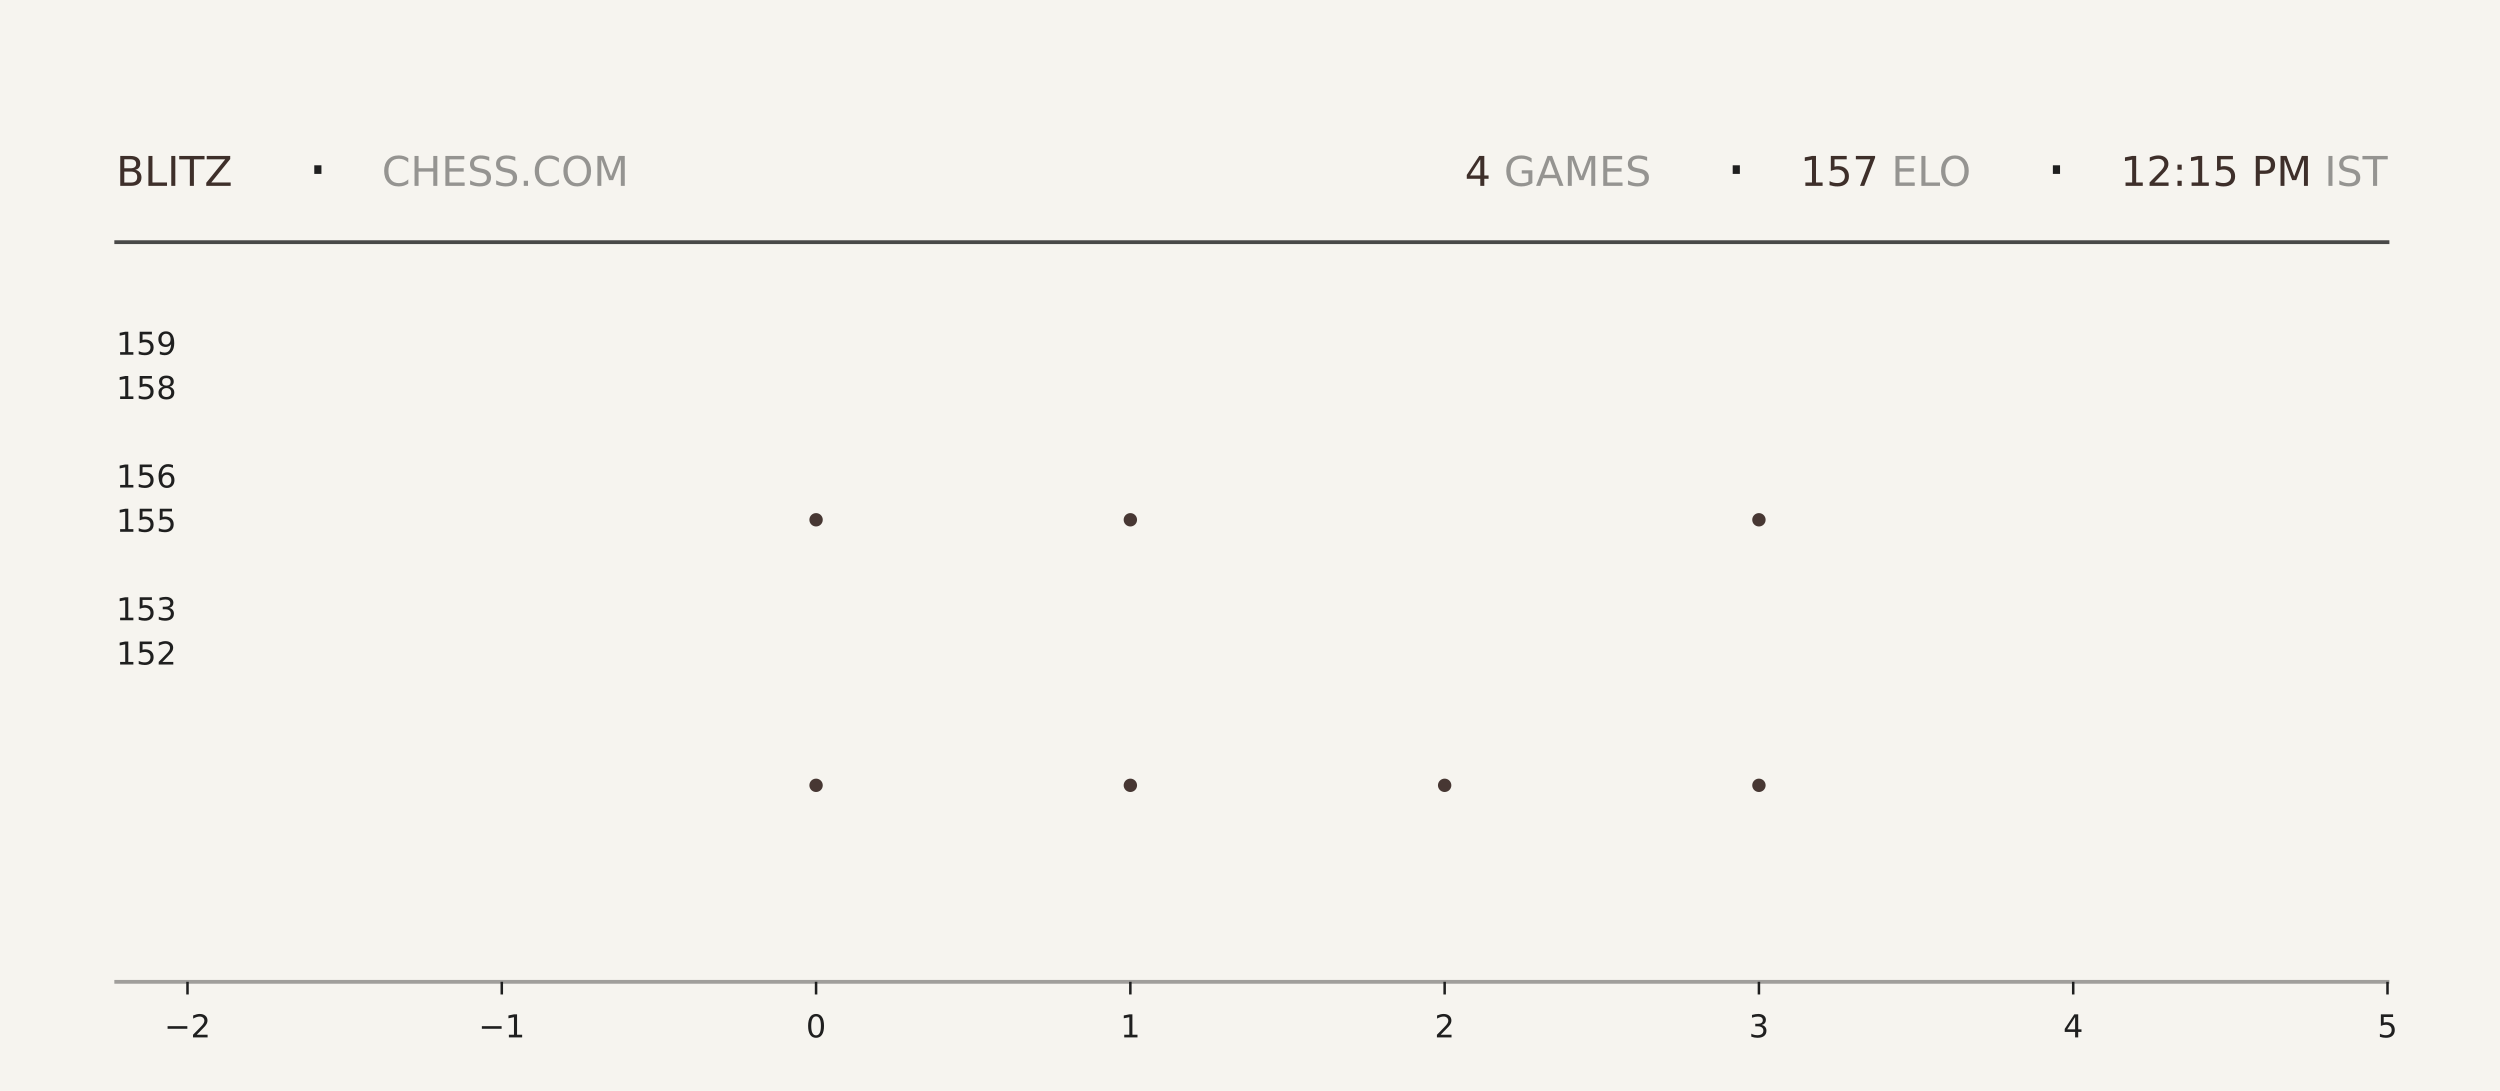
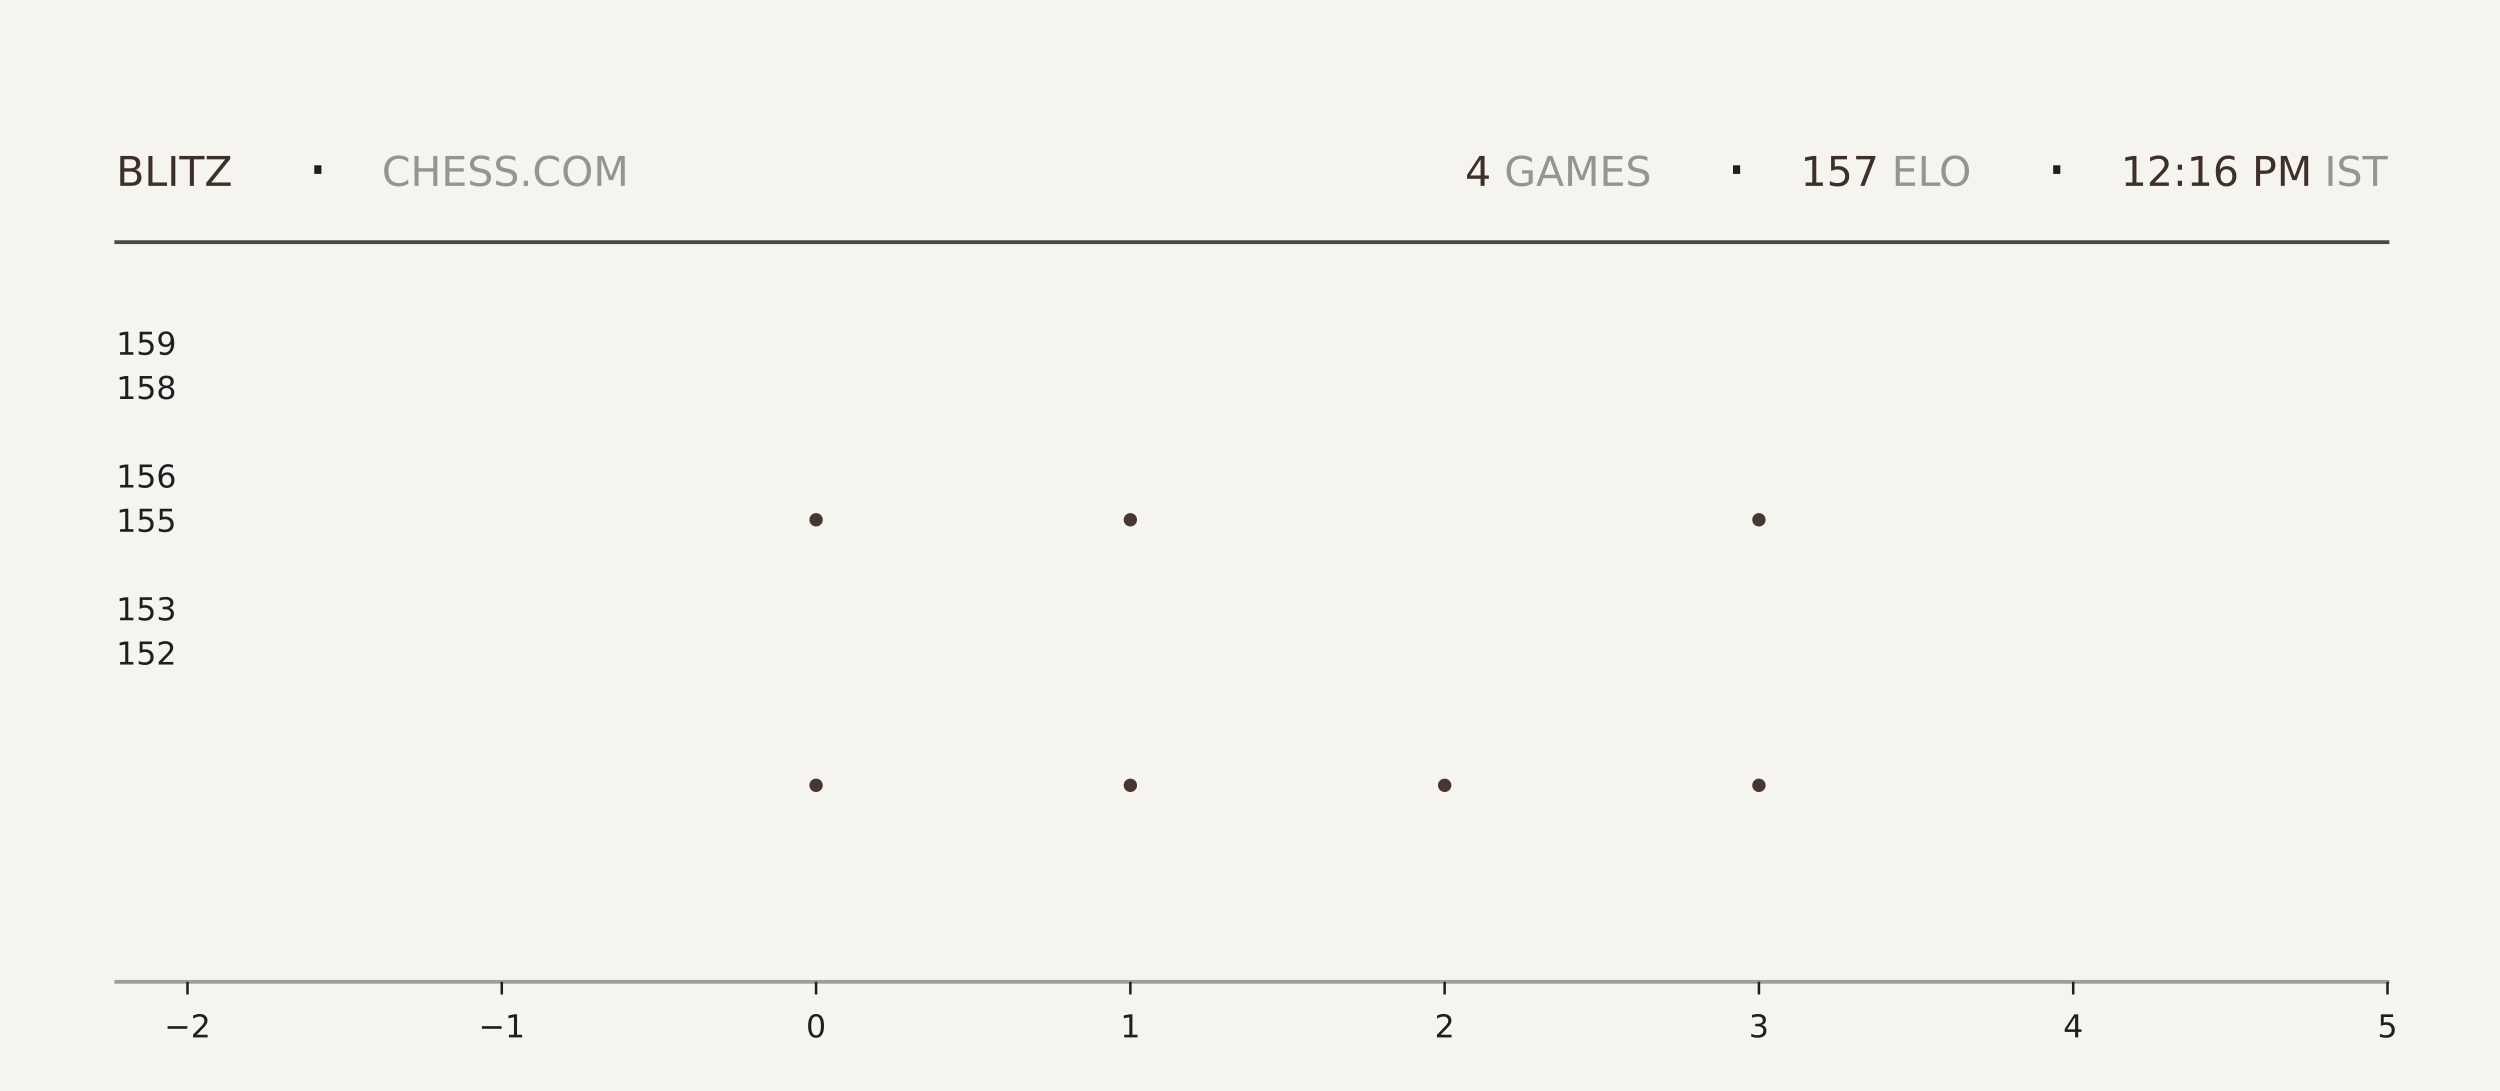
<svg xmlns="http://www.w3.org/2000/svg" xmlns:xlink="http://www.w3.org/1999/xlink" width="792pt" height="345.6pt" viewBox="0 0 792 345.6" version="1.1">
  <defs>
    <style type="text/css">*{stroke-linejoin: round; stroke-linecap: butt}</style>
  </defs>
  <g id="figure_1">
    <g id="patch_1">
      <path d="M 0 345.6  L 792 345.6  L 792 0  L 0 0  z " style="fill: #f6f4ef" />
    </g>
    <g id="axes_1">
      <g id="patch_2">
        <path d="M 59.4 311.04  L 756.36 311.04  L 756.36 103.68  L 59.4 103.68  z " style="fill: #f6f4ef" />
      </g>
      <g id="PathCollection_1">
        <defs>
-           <path id="mcd7a05203a" d="M 0 2.121  C 0.563 2.121 1.102 1.898 1.5 1.5  C 1.898 1.102 2.121 0.563 2.121 0  C 2.121 -0.563 1.898 -1.102 1.5 -1.5  C 1.102 -1.898 0.563 -2.121 0 -2.121  C -0.563 -2.121 -1.102 -1.898 -1.5 -1.5  C -1.898 -1.102 -2.121 -0.563 -2.121 0  C -2.121 0.563 -1.898 1.102 -1.5 1.5  C -1.102 1.898 -0.563 2.121 0 2.121  z " />
-         </defs>
-         <g clip-path="url(#p9caf52f042)">
-           <use xlink:href="#mcd7a05203a" x="258.531" y="248.79" style="fill: #3e2f2a; fill-opacity: 0.95" />
-           <use xlink:href="#mcd7a05203a" x="258.531" y="164.668" style="fill: #3e2f2a; fill-opacity: 0.95" />
+           <path id="m52f26f2dfa" d="M 0 2.121  C 0.563 2.121 1.102 1.898 1.5 1.5  C 1.898 1.102 2.121 0.563 2.121 0  C 2.121 -0.563 1.898 -1.102 1.5 -1.5  C 1.102 -1.898 0.563 -2.121 0 -2.121  C -0.563 -2.121 -1.102 -1.898 -1.5 -1.5  C -1.898 -1.102 -2.121 -0.563 -2.121 0  C -2.121 0.563 -1.898 1.102 -1.5 1.5  C -1.102 1.898 -0.563 2.121 0 2.121  z " />
+         </defs>
+         <g clip-path="url(#p3f7bcad169)">
+           <use xlink:href="#m52f26f2dfa" x="258.531" y="248.79" style="fill: #3e2f2a; fill-opacity: 0.95" />
+           <use xlink:href="#m52f26f2dfa" x="258.531" y="164.668" style="fill: #3e2f2a; fill-opacity: 0.95" />
        </g>
      </g>
      <g id="PathCollection_2">
-         <g clip-path="url(#p9caf52f042)">
-           <use xlink:href="#mcd7a05203a" x="358.097" y="248.79" style="fill: #3e2f2a; fill-opacity: 0.95" />
-           <use xlink:href="#mcd7a05203a" x="358.097" y="164.668" style="fill: #3e2f2a; fill-opacity: 0.95" />
-           <use xlink:href="#mcd7a05203a" x="358.097" y="80.547" style="fill: #3e2f2a; fill-opacity: 0.95" />
+         <g clip-path="url(#p3f7bcad169)">
+           <use xlink:href="#m52f26f2dfa" x="358.097" y="248.79" style="fill: #3e2f2a; fill-opacity: 0.95" />
+           <use xlink:href="#m52f26f2dfa" x="358.097" y="164.668" style="fill: #3e2f2a; fill-opacity: 0.95" />
+           <use xlink:href="#m52f26f2dfa" x="358.097" y="80.547" style="fill: #3e2f2a; fill-opacity: 0.95" />
        </g>
      </g>
      <g id="PathCollection_3">
-         <g clip-path="url(#p9caf52f042)">
-           <use xlink:href="#mcd7a05203a" x="457.663" y="248.79" style="fill: #3e2f2a; fill-opacity: 0.95" />
+         <g clip-path="url(#p3f7bcad169)">
+           <use xlink:href="#m52f26f2dfa" x="457.663" y="248.79" style="fill: #3e2f2a; fill-opacity: 0.95" />
        </g>
      </g>
      <g id="PathCollection_4">
-         <g clip-path="url(#p9caf52f042)">
-           <use xlink:href="#mcd7a05203a" x="557.229" y="248.79" style="fill: #3e2f2a; fill-opacity: 0.95" />
-           <use xlink:href="#mcd7a05203a" x="557.229" y="164.668" style="fill: #3e2f2a; fill-opacity: 0.95" />
-           <use xlink:href="#mcd7a05203a" x="557.229" y="80.547" style="fill: #3e2f2a; fill-opacity: 0.95" />
+         <g clip-path="url(#p3f7bcad169)">
+           <use xlink:href="#m52f26f2dfa" x="557.229" y="248.79" style="fill: #3e2f2a; fill-opacity: 0.95" />
+           <use xlink:href="#m52f26f2dfa" x="557.229" y="164.668" style="fill: #3e2f2a; fill-opacity: 0.95" />
+           <use xlink:href="#m52f26f2dfa" x="557.229" y="80.547" style="fill: #3e2f2a; fill-opacity: 0.95" />
        </g>
      </g>
      <g id="matplotlib.axis_1">
        <g id="xtick_1">
          <g id="line2d_1">
            <defs>
-               <path id="mcceb4ac369" d="M 0 0  L 0 4  " style="stroke: #1f1f1f; stroke-width: 0.8" />
+               <path id="m72497d9d2d" d="M 0 0  L 0 4  " style="stroke: #1f1f1f; stroke-width: 0.8" />
            </defs>
            <g>
-               <use xlink:href="#mcceb4ac369" x="59.4" y="311.04" style="fill: #1f1f1f; stroke: #1f1f1f; stroke-width: 0.8" />
+               <use xlink:href="#m72497d9d2d" x="59.4" y="311.04" style="fill: #1f1f1f; stroke: #1f1f1f; stroke-width: 0.8" />
            </g>
          </g>
          <g id="text_1">
            <g style="fill: #1f1f1f" transform="translate(52.02891 328.6384) scale(0.1 -0.1)">
              <defs>
                <path id="DejaVuSans-2212" d="M 678 2272  L 4684 2272  L 4684 1741  L 678 1741  L 678 2272  z " transform="scale(0.015625)" />
                <path id="DejaVuSans-32" d="M 1228 531  L 3431 531  L 3431 0  L 469 0  L 469 531  Q 828 903 1448 1529  Q 2069 2156 2228 2338  Q 2531 2678 2651 2914  Q 2772 3150 2772 3378  Q 2772 3750 2511 3984  Q 2250 4219 1831 4219  Q 1534 4219 1204 4116  Q 875 4013 500 3803  L 500 4441  Q 881 4594 1212 4672  Q 1544 4750 1819 4750  Q 2544 4750 2975 4387  Q 3406 4025 3406 3419  Q 3406 3131 3298 2873  Q 3191 2616 2906 2266  Q 2828 2175 2409 1742  Q 1991 1309 1228 531  z " transform="scale(0.015625)" />
              </defs>
              <use xlink:href="#DejaVuSans-2212" />
              <use xlink:href="#DejaVuSans-32" transform="translate(83.78906 0)" />
            </g>
          </g>
        </g>
        <g id="xtick_2">
          <g id="line2d_2">
            <g>
-               <use xlink:href="#mcceb4ac369" x="158.966" y="311.04" style="fill: #1f1f1f; stroke: #1f1f1f; stroke-width: 0.8" />
+               <use xlink:href="#m72497d9d2d" x="158.966" y="311.04" style="fill: #1f1f1f; stroke: #1f1f1f; stroke-width: 0.8" />
            </g>
          </g>
          <g id="text_2">
            <g style="fill: #1f1f1f" transform="translate(151.5946 328.6384) scale(0.1 -0.1)">
              <defs>
                <path id="DejaVuSans-31" d="M 794 531  L 1825 531  L 1825 4091  L 703 3866  L 703 4441  L 1819 4666  L 2450 4666  L 2450 531  L 3481 531  L 3481 0  L 794 0  L 794 531  z " transform="scale(0.015625)" />
              </defs>
              <use xlink:href="#DejaVuSans-2212" />
              <use xlink:href="#DejaVuSans-31" transform="translate(83.78906 0)" />
            </g>
          </g>
        </g>
        <g id="xtick_3">
          <g id="line2d_3">
            <g>
-               <use xlink:href="#mcceb4ac369" x="258.531" y="311.04" style="fill: #1f1f1f; stroke: #1f1f1f; stroke-width: 0.8" />
+               <use xlink:href="#m72497d9d2d" x="258.531" y="311.04" style="fill: #1f1f1f; stroke: #1f1f1f; stroke-width: 0.8" />
            </g>
          </g>
          <g id="text_3">
            <g style="fill: #1f1f1f" transform="translate(255.3502 328.6384) scale(0.1 -0.1)">
              <defs>
                <path id="DejaVuSans-30" d="M 2034 4250  Q 1547 4250 1301 3770  Q 1056 3291 1056 2328  Q 1056 1369 1301 889  Q 1547 409 2034 409  Q 2525 409 2770 889  Q 3016 1369 3016 2328  Q 3016 3291 2770 3770  Q 2525 4250 2034 4250  z M 2034 4750  Q 2819 4750 3233 4129  Q 3647 3509 3647 2328  Q 3647 1150 3233 529  Q 2819 -91 2034 -91  Q 1250 -91 836 529  Q 422 1150 422 2328  Q 422 3509 836 4129  Q 1250 4750 2034 4750  z " transform="scale(0.015625)" />
              </defs>
              <use xlink:href="#DejaVuSans-30" />
            </g>
          </g>
        </g>
        <g id="xtick_4">
          <g id="line2d_4">
            <g>
-               <use xlink:href="#mcceb4ac369" x="358.097" y="311.04" style="fill: #1f1f1f; stroke: #1f1f1f; stroke-width: 0.8" />
+               <use xlink:href="#m72497d9d2d" x="358.097" y="311.04" style="fill: #1f1f1f; stroke: #1f1f1f; stroke-width: 0.8" />
            </g>
          </g>
          <g id="text_4">
            <g style="fill: #1f1f1f" transform="translate(354.9159 328.6384) scale(0.1 -0.1)">
              <use xlink:href="#DejaVuSans-31" />
            </g>
          </g>
        </g>
        <g id="xtick_5">
          <g id="line2d_5">
            <g>
-               <use xlink:href="#mcceb4ac369" x="457.663" y="311.04" style="fill: #1f1f1f; stroke: #1f1f1f; stroke-width: 0.8" />
+               <use xlink:href="#m72497d9d2d" x="457.663" y="311.04" style="fill: #1f1f1f; stroke: #1f1f1f; stroke-width: 0.8" />
            </g>
          </g>
          <g id="text_5">
            <g style="fill: #1f1f1f" transform="translate(454.4816 328.6384) scale(0.1 -0.1)">
              <use xlink:href="#DejaVuSans-32" />
            </g>
          </g>
        </g>
        <g id="xtick_6">
          <g id="line2d_6">
            <g>
-               <use xlink:href="#mcceb4ac369" x="557.229" y="311.04" style="fill: #1f1f1f; stroke: #1f1f1f; stroke-width: 0.8" />
+               <use xlink:href="#m72497d9d2d" x="557.229" y="311.04" style="fill: #1f1f1f; stroke: #1f1f1f; stroke-width: 0.8" />
            </g>
          </g>
          <g id="text_6">
            <g style="fill: #1f1f1f" transform="translate(554.0473 328.6384) scale(0.1 -0.1)">
              <defs>
                <path id="DejaVuSans-33" d="M 2597 2516  Q 3050 2419 3304 2112  Q 3559 1806 3559 1356  Q 3559 666 3084 287  Q 2609 -91 1734 -91  Q 1441 -91 1130 -33  Q 819 25 488 141  L 488 750  Q 750 597 1062 519  Q 1375 441 1716 441  Q 2309 441 2620 675  Q 2931 909 2931 1356  Q 2931 1769 2642 2001  Q 2353 2234 1838 2234  L 1294 2234  L 1294 2753  L 1863 2753  Q 2328 2753 2575 2939  Q 2822 3125 2822 3475  Q 2822 3834 2567 4026  Q 2313 4219 1838 4219  Q 1578 4219 1281 4162  Q 984 4106 628 3988  L 628 4550  Q 988 4650 1302 4700  Q 1616 4750 1894 4750  Q 2613 4750 3031 4423  Q 3450 4097 3450 3541  Q 3450 3153 3228 2886  Q 3006 2619 2597 2516  z " transform="scale(0.015625)" />
              </defs>
              <use xlink:href="#DejaVuSans-33" />
            </g>
          </g>
        </g>
        <g id="xtick_7">
          <g id="line2d_7">
            <g>
-               <use xlink:href="#mcceb4ac369" x="656.794" y="311.04" style="fill: #1f1f1f; stroke: #1f1f1f; stroke-width: 0.8" />
+               <use xlink:href="#m72497d9d2d" x="656.794" y="311.04" style="fill: #1f1f1f; stroke: #1f1f1f; stroke-width: 0.8" />
            </g>
          </g>
          <g id="text_7">
            <g style="fill: #1f1f1f" transform="translate(653.613 328.6384) scale(0.1 -0.1)">
              <defs>
                <path id="DejaVuSans-34" d="M 2419 4116  L 825 1625  L 2419 1625  L 2419 4116  z M 2253 4666  L 3047 4666  L 3047 1625  L 3713 1625  L 3713 1100  L 3047 1100  L 3047 0  L 2419 0  L 2419 1100  L 313 1100  L 313 1709  L 2253 4666  z " transform="scale(0.015625)" />
              </defs>
              <use xlink:href="#DejaVuSans-34" />
            </g>
          </g>
        </g>
        <g id="xtick_8">
          <g id="line2d_8">
            <g>
-               <use xlink:href="#mcceb4ac369" x="756.36" y="311.04" style="fill: #1f1f1f; stroke: #1f1f1f; stroke-width: 0.8" />
+               <use xlink:href="#m72497d9d2d" x="756.36" y="311.04" style="fill: #1f1f1f; stroke: #1f1f1f; stroke-width: 0.8" />
            </g>
          </g>
          <g id="text_8">
            <g style="fill: #1f1f1f" transform="translate(753.1788 328.6384) scale(0.1 -0.1)">
              <defs>
                <path id="DejaVuSans-35" d="M 691 4666  L 3169 4666  L 3169 4134  L 1269 4134  L 1269 2991  Q 1406 3038 1543 3061  Q 1681 3084 1819 3084  Q 2600 3084 3056 2656  Q 3513 2228 3513 1497  Q 3513 744 3044 326  Q 2575 -91 1722 -91  Q 1428 -91 1123 -41  Q 819 9 494 109  L 494 744  Q 775 591 1075 516  Q 1375 441 1709 441  Q 2250 441 2565 725  Q 2881 1009 2881 1497  Q 2881 1984 2565 2268  Q 2250 2553 1709 2553  Q 1456 2553 1204 2497  Q 953 2441 691 2322  L 691 4666  z " transform="scale(0.015625)" />
              </defs>
              <use xlink:href="#DejaVuSans-35" />
            </g>
          </g>
        </g>
      </g>
      <g id="matplotlib.axis_2">
        <g id="ytick_1">
          <g id="line2d_9" />
          <g id="text_9">
            <g style="fill: #1f1f1f" transform="translate(36.8125 210.5283) scale(0.1 -0.1)">
              <use xlink:href="#DejaVuSans-31" />
              <use xlink:href="#DejaVuSans-35" transform="translate(63.62305 0)" />
              <use xlink:href="#DejaVuSans-32" transform="translate(127.2461 0)" />
            </g>
          </g>
        </g>
        <g id="ytick_2">
          <g id="line2d_10" />
          <g id="text_10">
            <g style="fill: #1f1f1f" transform="translate(36.8125 196.508) scale(0.1 -0.1)">
              <use xlink:href="#DejaVuSans-31" />
              <use xlink:href="#DejaVuSans-35" transform="translate(63.62305 0)" />
              <use xlink:href="#DejaVuSans-33" transform="translate(127.2461 0)" />
            </g>
          </g>
        </g>
        <g id="ytick_3">
          <g id="line2d_11" />
          <g id="text_11">
            <g style="fill: #1f1f1f" transform="translate(36.8125 168.4675) scale(0.1 -0.1)">
              <use xlink:href="#DejaVuSans-31" />
              <use xlink:href="#DejaVuSans-35" transform="translate(63.62305 0)" />
              <use xlink:href="#DejaVuSans-35" transform="translate(127.2461 0)" />
            </g>
          </g>
        </g>
        <g id="ytick_4">
          <g id="line2d_12" />
          <g id="text_12">
            <g style="fill: #1f1f1f" transform="translate(36.8125 154.4472) scale(0.1 -0.1)">
              <defs>
                <path id="DejaVuSans-36" d="M 2113 2584  Q 1688 2584 1439 2293  Q 1191 2003 1191 1497  Q 1191 994 1439 701  Q 1688 409 2113 409  Q 2538 409 2786 701  Q 3034 994 3034 1497  Q 3034 2003 2786 2293  Q 2538 2584 2113 2584  z M 3366 4563  L 3366 3988  Q 3128 4100 2886 4159  Q 2644 4219 2406 4219  Q 1781 4219 1451 3797  Q 1122 3375 1075 2522  Q 1259 2794 1537 2939  Q 1816 3084 2150 3084  Q 2853 3084 3261 2657  Q 3669 2231 3669 1497  Q 3669 778 3244 343  Q 2819 -91 2113 -91  Q 1303 -91 875 529  Q 447 1150 447 2328  Q 447 3434 972 4092  Q 1497 4750 2381 4750  Q 2619 4750 2861 4703  Q 3103 4656 3366 4563  z " transform="scale(0.015625)" />
              </defs>
              <use xlink:href="#DejaVuSans-31" />
              <use xlink:href="#DejaVuSans-35" transform="translate(63.62305 0)" />
              <use xlink:href="#DejaVuSans-36" transform="translate(127.2461 0)" />
            </g>
          </g>
        </g>
        <g id="ytick_5">
          <g id="line2d_13" />
          <g id="text_13">
            <g style="fill: #1f1f1f" transform="translate(36.8125 126.4066) scale(0.1 -0.1)">
              <defs>
                <path id="DejaVuSans-38" d="M 2034 2216  Q 1584 2216 1326 1975  Q 1069 1734 1069 1313  Q 1069 891 1326 650  Q 1584 409 2034 409  Q 2484 409 2743 651  Q 3003 894 3003 1313  Q 3003 1734 2745 1975  Q 2488 2216 2034 2216  z M 1403 2484  Q 997 2584 770 2862  Q 544 3141 544 3541  Q 544 4100 942 4425  Q 1341 4750 2034 4750  Q 2731 4750 3128 4425  Q 3525 4100 3525 3541  Q 3525 3141 3298 2862  Q 3072 2584 2669 2484  Q 3125 2378 3379 2068  Q 3634 1759 3634 1313  Q 3634 634 3220 271  Q 2806 -91 2034 -91  Q 1263 -91 848 271  Q 434 634 434 1313  Q 434 1759 690 2068  Q 947 2378 1403 2484  z M 1172 3481  Q 1172 3119 1398 2916  Q 1625 2713 2034 2713  Q 2441 2713 2670 2916  Q 2900 3119 2900 3481  Q 2900 3844 2670 4047  Q 2441 4250 2034 4250  Q 1625 4250 1398 4047  Q 1172 3844 1172 3481  z " transform="scale(0.015625)" />
              </defs>
              <use xlink:href="#DejaVuSans-31" />
              <use xlink:href="#DejaVuSans-35" transform="translate(63.62305 0)" />
              <use xlink:href="#DejaVuSans-38" transform="translate(127.2461 0)" />
            </g>
          </g>
        </g>
        <g id="ytick_6">
          <g id="line2d_14" />
          <g id="text_14">
            <g style="fill: #1f1f1f" transform="translate(36.8125 112.3863) scale(0.1 -0.1)">
              <defs>
                <path id="DejaVuSans-39" d="M 703 97  L 703 672  Q 941 559 1184 500  Q 1428 441 1663 441  Q 2288 441 2617 861  Q 2947 1281 2994 2138  Q 2813 1869 2534 1725  Q 2256 1581 1919 1581  Q 1219 1581 811 2004  Q 403 2428 403 3163  Q 403 3881 828 4315  Q 1253 4750 1959 4750  Q 2769 4750 3195 4129  Q 3622 3509 3622 2328  Q 3622 1225 3098 567  Q 2575 -91 1691 -91  Q 1453 -91 1209 -44  Q 966 3 703 97  z M 1959 2075  Q 2384 2075 2632 2365  Q 2881 2656 2881 3163  Q 2881 3666 2632 3958  Q 2384 4250 1959 4250  Q 1534 4250 1286 3958  Q 1038 3666 1038 3163  Q 1038 2656 1286 2365  Q 1534 2075 1959 2075  z " transform="scale(0.015625)" />
              </defs>
              <use xlink:href="#DejaVuSans-31" />
              <use xlink:href="#DejaVuSans-35" transform="translate(63.62305 0)" />
              <use xlink:href="#DejaVuSans-39" transform="translate(127.2461 0)" />
            </g>
          </g>
        </g>
      </g>
    </g>
    <g id="line2d_15">
      <path d="M 36.82 76.723  L 756.36 76.723  " style="fill: none; stroke: #1f1f1f; stroke-opacity: 0.8; stroke-width: 1.2; stroke-linecap: square" />
    </g>
    <g id="line2d_16">
      <path d="M 36.82 311.04  L 756.36 311.04  " style="fill: none; stroke: #1f1f1f; stroke-opacity: 0.4; stroke-width: 1.2; stroke-linecap: square" />
    </g>
    <g id="text_15">
      <g style="fill: #3e2f2a" transform="translate(36.82 58.88319) scale(0.13 -0.13)">
        <defs>
          <path id="DejaVuSans-42" d="M 1259 2228  L 1259 519  L 2272 519  Q 2781 519 3026 730  Q 3272 941 3272 1375  Q 3272 1813 3026 2020  Q 2781 2228 2272 2228  L 1259 2228  z M 1259 4147  L 1259 2741  L 2194 2741  Q 2656 2741 2882 2914  Q 3109 3088 3109 3444  Q 3109 3797 2882 3972  Q 2656 4147 2194 4147  L 1259 4147  z M 628 4666  L 2241 4666  Q 2963 4666 3353 4366  Q 3744 4066 3744 3513  Q 3744 3084 3544 2831  Q 3344 2578 2956 2516  Q 3422 2416 3680 2098  Q 3938 1781 3938 1306  Q 3938 681 3513 340  Q 3088 0 2303 0  L 628 0  L 628 4666  z " transform="scale(0.015625)" />
          <path id="DejaVuSans-4c" d="M 628 4666  L 1259 4666  L 1259 531  L 3531 531  L 3531 0  L 628 0  L 628 4666  z " transform="scale(0.015625)" />
          <path id="DejaVuSans-49" d="M 628 4666  L 1259 4666  L 1259 0  L 628 0  L 628 4666  z " transform="scale(0.015625)" />
          <path id="DejaVuSans-54" d="M -19 4666  L 3928 4666  L 3928 4134  L 2272 4134  L 2272 0  L 1638 0  L 1638 4134  L -19 4134  L -19 4666  z " transform="scale(0.015625)" />
          <path id="DejaVuSans-5a" d="M 359 4666  L 4025 4666  L 4025 4184  L 1075 531  L 4097 531  L 4097 0  L 288 0  L 288 481  L 3238 4134  L 359 4134  L 359 4666  z " transform="scale(0.015625)" />
        </defs>
        <use xlink:href="#DejaVuSans-42" />
        <use xlink:href="#DejaVuSans-4c" transform="translate(68.60352 0)" />
        <use xlink:href="#DejaVuSans-49" transform="translate(124.3164 0)" />
        <use xlink:href="#DejaVuSans-54" transform="translate(153.8086 0)" />
        <use xlink:href="#DejaVuSans-5a" transform="translate(214.8926 0)" />
      </g>
    </g>
    <g id="text_16">
      <g style="fill: #1f1f1f" transform="translate(97.21 61.36662) scale(0.22 -0.22)">
        <defs>
          <path id="DejaVuSans-b7" d="M 684 2619  L 1344 2619  L 1344 1825  L 684 1825  L 684 2619  z " transform="scale(0.015625)" />
        </defs>
        <use xlink:href="#DejaVuSans-b7" />
      </g>
    </g>
    <g id="text_17">
      <g style="fill: #1f1f1f; opacity: 0.45" transform="translate(120.97 58.88319) scale(0.13 -0.13)">
        <defs>
          <path id="DejaVuSans-43" d="M 4122 4306  L 4122 3641  Q 3803 3938 3442 4084  Q 3081 4231 2675 4231  Q 1875 4231 1450 3742  Q 1025 3253 1025 2328  Q 1025 1406 1450 917  Q 1875 428 2675 428  Q 3081 428 3442 575  Q 3803 722 4122 1019  L 4122 359  Q 3791 134 3420 21  Q 3050 -91 2638 -91  Q 1578 -91 968 557  Q 359 1206 359 2328  Q 359 3453 968 4101  Q 1578 4750 2638 4750  Q 3056 4750 3426 4639  Q 3797 4528 4122 4306  z " transform="scale(0.015625)" />
          <path id="DejaVuSans-48" d="M 628 4666  L 1259 4666  L 1259 2753  L 3553 2753  L 3553 4666  L 4184 4666  L 4184 0  L 3553 0  L 3553 2222  L 1259 2222  L 1259 0  L 628 0  L 628 4666  z " transform="scale(0.015625)" />
          <path id="DejaVuSans-45" d="M 628 4666  L 3578 4666  L 3578 4134  L 1259 4134  L 1259 2753  L 3481 2753  L 3481 2222  L 1259 2222  L 1259 531  L 3634 531  L 3634 0  L 628 0  L 628 4666  z " transform="scale(0.015625)" />
          <path id="DejaVuSans-53" d="M 3425 4513  L 3425 3897  Q 3066 4069 2747 4153  Q 2428 4238 2131 4238  Q 1616 4238 1336 4038  Q 1056 3838 1056 3469  Q 1056 3159 1242 3001  Q 1428 2844 1947 2747  L 2328 2669  Q 3034 2534 3370 2195  Q 3706 1856 3706 1288  Q 3706 609 3251 259  Q 2797 -91 1919 -91  Q 1588 -91 1214 -16  Q 841 59 441 206  L 441 856  Q 825 641 1194 531  Q 1563 422 1919 422  Q 2459 422 2753 634  Q 3047 847 3047 1241  Q 3047 1584 2836 1778  Q 2625 1972 2144 2069  L 1759 2144  Q 1053 2284 737 2584  Q 422 2884 422 3419  Q 422 4038 858 4394  Q 1294 4750 2059 4750  Q 2388 4750 2728 4690  Q 3069 4631 3425 4513  z " transform="scale(0.015625)" />
          <path id="DejaVuSans-2e" d="M 684 794  L 1344 794  L 1344 0  L 684 0  L 684 794  z " transform="scale(0.015625)" />
          <path id="DejaVuSans-4f" d="M 2522 4238  Q 1834 4238 1429 3725  Q 1025 3213 1025 2328  Q 1025 1447 1429 934  Q 1834 422 2522 422  Q 3209 422 3611 934  Q 4013 1447 4013 2328  Q 4013 3213 3611 3725  Q 3209 4238 2522 4238  z M 2522 4750  Q 3503 4750 4090 4092  Q 4678 3434 4678 2328  Q 4678 1225 4090 567  Q 3503 -91 2522 -91  Q 1538 -91 948 565  Q 359 1222 359 2328  Q 359 3434 948 4092  Q 1538 4750 2522 4750  z " transform="scale(0.015625)" />
          <path id="DejaVuSans-4d" d="M 628 4666  L 1569 4666  L 2759 1491  L 3956 4666  L 4897 4666  L 4897 0  L 4281 0  L 4281 4097  L 3078 897  L 2444 897  L 1241 4097  L 1241 0  L 628 0  L 628 4666  z " transform="scale(0.015625)" />
        </defs>
        <use xlink:href="#DejaVuSans-43" />
        <use xlink:href="#DejaVuSans-48" transform="translate(69.82422 0)" />
        <use xlink:href="#DejaVuSans-45" transform="translate(145.0195 0)" />
        <use xlink:href="#DejaVuSans-53" transform="translate(208.2031 0)" />
        <use xlink:href="#DejaVuSans-53" transform="translate(271.6797 0)" />
        <use xlink:href="#DejaVuSans-2e" transform="translate(335.1562 0)" />
        <use xlink:href="#DejaVuSans-43" transform="translate(366.9434 0)" />
        <use xlink:href="#DejaVuSans-4f" transform="translate(436.7676 0)" />
        <use xlink:href="#DejaVuSans-4d" transform="translate(515.4785 0)" />
      </g>
    </g>
    <g id="text_18">
-       <g style="fill: #3e2f2a" transform="translate(464.04 58.88319) scale(0.13 -0.13)">
+       <g style="fill: #3e2f2a" transform="translate(464.13 58.88319) scale(0.13 -0.13)">
        <use xlink:href="#DejaVuSans-34" />
      </g>
    </g>
    <g id="text_19">
-       <g style="fill: #1f1f1f; opacity: 0.45" transform="translate(472.32 58.88319) scale(0.13 -0.13)">
+       <g style="fill: #1f1f1f; opacity: 0.45" transform="translate(472.41 58.88319) scale(0.13 -0.13)">
        <defs>
          <path id="DejaVuSans-20" transform="scale(0.015625)" />
          <path id="DejaVuSans-47" d="M 3809 666  L 3809 1919  L 2778 1919  L 2778 2438  L 4434 2438  L 4434 434  Q 4069 175 3628 42  Q 3188 -91 2688 -91  Q 1594 -91 976 548  Q 359 1188 359 2328  Q 359 3472 976 4111  Q 1594 4750 2688 4750  Q 3144 4750 3555 4637  Q 3966 4525 4313 4306  L 4313 3634  Q 3963 3931 3569 4081  Q 3175 4231 2741 4231  Q 1884 4231 1454 3753  Q 1025 3275 1025 2328  Q 1025 1384 1454 906  Q 1884 428 2741 428  Q 3075 428 3337 486  Q 3600 544 3809 666  z " transform="scale(0.015625)" />
          <path id="DejaVuSans-41" d="M 2188 4044  L 1331 1722  L 3047 1722  L 2188 4044  z M 1831 4666  L 2547 4666  L 4325 0  L 3669 0  L 3244 1197  L 1141 1197  L 716 0  L 50 0  L 1831 4666  z " transform="scale(0.015625)" />
        </defs>
        <use xlink:href="#DejaVuSans-20" />
        <use xlink:href="#DejaVuSans-47" transform="translate(31.78711 0)" />
        <use xlink:href="#DejaVuSans-41" transform="translate(109.2773 0)" />
        <use xlink:href="#DejaVuSans-4d" transform="translate(177.6855 0)" />
        <use xlink:href="#DejaVuSans-45" transform="translate(263.9648 0)" />
        <use xlink:href="#DejaVuSans-53" transform="translate(327.1484 0)" />
      </g>
    </g>
    <g id="text_20">
-       <g style="fill: #1f1f1f" transform="translate(546.57 61.36662) scale(0.22 -0.22)">
+       <g style="fill: #1f1f1f" transform="translate(546.66 61.36662) scale(0.22 -0.22)">
        <use xlink:href="#DejaVuSans-b7" />
      </g>
    </g>
    <g id="text_21">
-       <g style="fill: #3e2f2a" transform="translate(570.33 58.88319) scale(0.13 -0.13)">
+       <g style="fill: #3e2f2a" transform="translate(570.42 58.88319) scale(0.13 -0.13)">
        <defs>
          <path id="DejaVuSans-37" d="M 525 4666  L 3525 4666  L 3525 4397  L 1831 0  L 1172 0  L 2766 4134  L 525 4134  L 525 4666  z " transform="scale(0.015625)" />
        </defs>
        <use xlink:href="#DejaVuSans-31" />
        <use xlink:href="#DejaVuSans-35" transform="translate(63.62305 0)" />
        <use xlink:href="#DejaVuSans-37" transform="translate(127.2461 0)" />
      </g>
    </g>
    <g id="text_22">
-       <g style="fill: #1f1f1f; opacity: 0.45" transform="translate(595.08 58.88319) scale(0.13 -0.13)">
+       <g style="fill: #1f1f1f; opacity: 0.45" transform="translate(595.17 58.88319) scale(0.13 -0.13)">
        <use xlink:href="#DejaVuSans-20" />
        <use xlink:href="#DejaVuSans-45" transform="translate(31.78711 0)" />
        <use xlink:href="#DejaVuSans-4c" transform="translate(94.9707 0)" />
        <use xlink:href="#DejaVuSans-4f" transform="translate(147.0586 0)" />
      </g>
    </g>
    <g id="text_23">
-       <g style="fill: #1f1f1f" transform="translate(648 61.36662) scale(0.22 -0.22)">
+       <g style="fill: #1f1f1f" transform="translate(648.09 61.36662) scale(0.22 -0.22)">
        <use xlink:href="#DejaVuSans-b7" />
      </g>
    </g>
    <g id="text_24">
-       <g style="fill: #3e2f2a" transform="translate(671.76 58.88319) scale(0.13 -0.13)">
+       <g style="fill: #3e2f2a" transform="translate(671.85 58.88319) scale(0.13 -0.13)">
        <defs>
          <path id="DejaVuSans-3a" d="M 750 794  L 1409 794  L 1409 0  L 750 0  L 750 794  z M 750 3309  L 1409 3309  L 1409 2516  L 750 2516  L 750 3309  z " transform="scale(0.015625)" />
          <path id="DejaVuSans-50" d="M 1259 4147  L 1259 2394  L 2053 2394  Q 2494 2394 2734 2622  Q 2975 2850 2975 3272  Q 2975 3691 2734 3919  Q 2494 4147 2053 4147  L 1259 4147  z M 628 4666  L 2053 4666  Q 2838 4666 3239 4311  Q 3641 3956 3641 3272  Q 3641 2581 3239 2228  Q 2838 1875 2053 1875  L 1259 1875  L 1259 0  L 628 0  L 628 4666  z " transform="scale(0.015625)" />
        </defs>
        <use xlink:href="#DejaVuSans-31" />
        <use xlink:href="#DejaVuSans-32" transform="translate(63.62305 0)" />
        <use xlink:href="#DejaVuSans-3a" transform="translate(127.2461 0)" />
        <use xlink:href="#DejaVuSans-31" transform="translate(160.9375 0)" />
-         <use xlink:href="#DejaVuSans-35" transform="translate(224.5605 0)" />
+         <use xlink:href="#DejaVuSans-36" transform="translate(224.5605 0)" />
        <use xlink:href="#DejaVuSans-20" transform="translate(288.1836 0)" />
        <use xlink:href="#DejaVuSans-50" transform="translate(319.9707 0)" />
        <use xlink:href="#DejaVuSans-4d" transform="translate(380.2734 0)" />
      </g>
    </g>
    <g id="text_25">
      <g style="fill: #1f1f1f; opacity: 0.45" transform="translate(732.24 58.88319) scale(0.13 -0.13)">
        <use xlink:href="#DejaVuSans-20" />
        <use xlink:href="#DejaVuSans-49" transform="translate(31.78711 0)" />
        <use xlink:href="#DejaVuSans-53" transform="translate(61.2793 0)" />
        <use xlink:href="#DejaVuSans-54" transform="translate(124.7559 0)" />
      </g>
    </g>
  </g>
  <defs>
-     <clipPath id="p9caf52f042">
+     <clipPath id="p3f7bcad169">
      <rect x="59.4" y="103.68" width="696.96" height="207.36" />
    </clipPath>
  </defs>
</svg>
